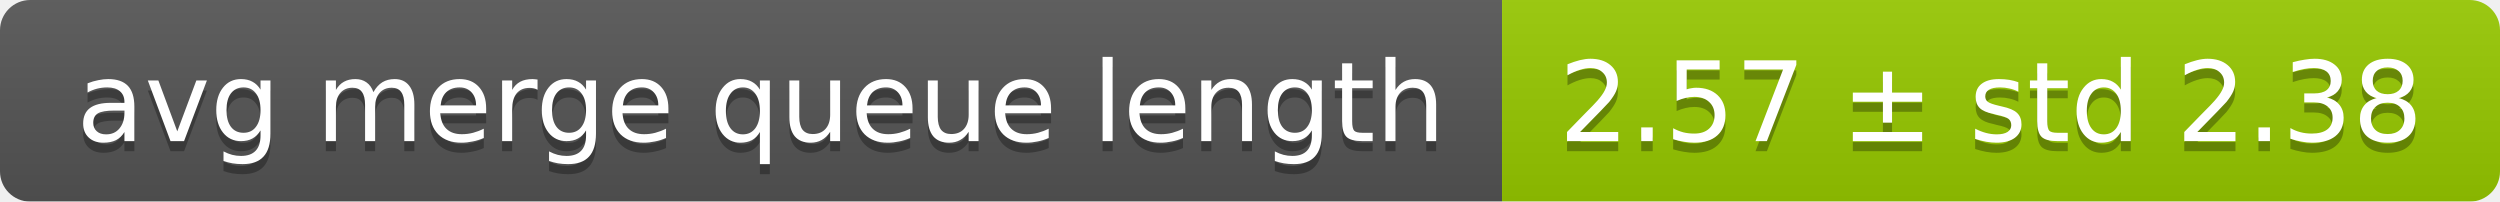
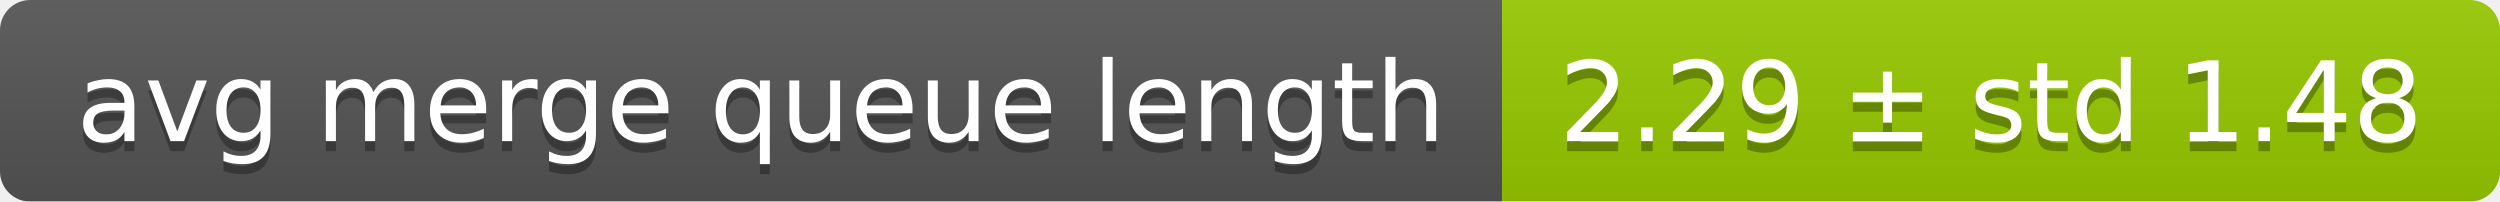
<svg xmlns="http://www.w3.org/2000/svg" width="248" height="20">
  <linearGradient id="smooth" x2="0" y2="100%">
    <stop offset="0" stop-color="#bbb" stop-opacity=".1" />
    <stop offset="1" stop-opacity=".1" />
  </linearGradient>
  <mask id="round">
    <rect width="248" height="20" rx="3" fill="#fff" />
  </mask>
  <g mask="url(#round)">
    <rect width="149" height="20" fill="#555" />
    <rect x="149" width="99" height="20" fill="#97ca00" />
    <rect width="248" height="20" fill="url(#smooth)" />
  </g>
  <g fill="#fff" text-anchor="middle" font-family="DejaVu Sans,Verdana,Geneva,sans-serif" font-size="11">
    <text x="75.5" y="15" fill="#010101" fill-opacity=".3">avg merge queue length</text>
    <text x="75.5" y="14">avg merge queue length</text>
-     <text x="197.5" y="15" fill="#010101" fill-opacity=".3">2.57 ± std 2.38</text>
-     <text x="197.5" y="14">2.57 ± std 2.38</text>
+     <text x="197.5" y="15" fill="#010101" fill-opacity=".3">2.29 ± std 1.48</text>
+     <text x="197.5" y="14">2.29 ± std 1.48</text>
  </g>
</svg>
